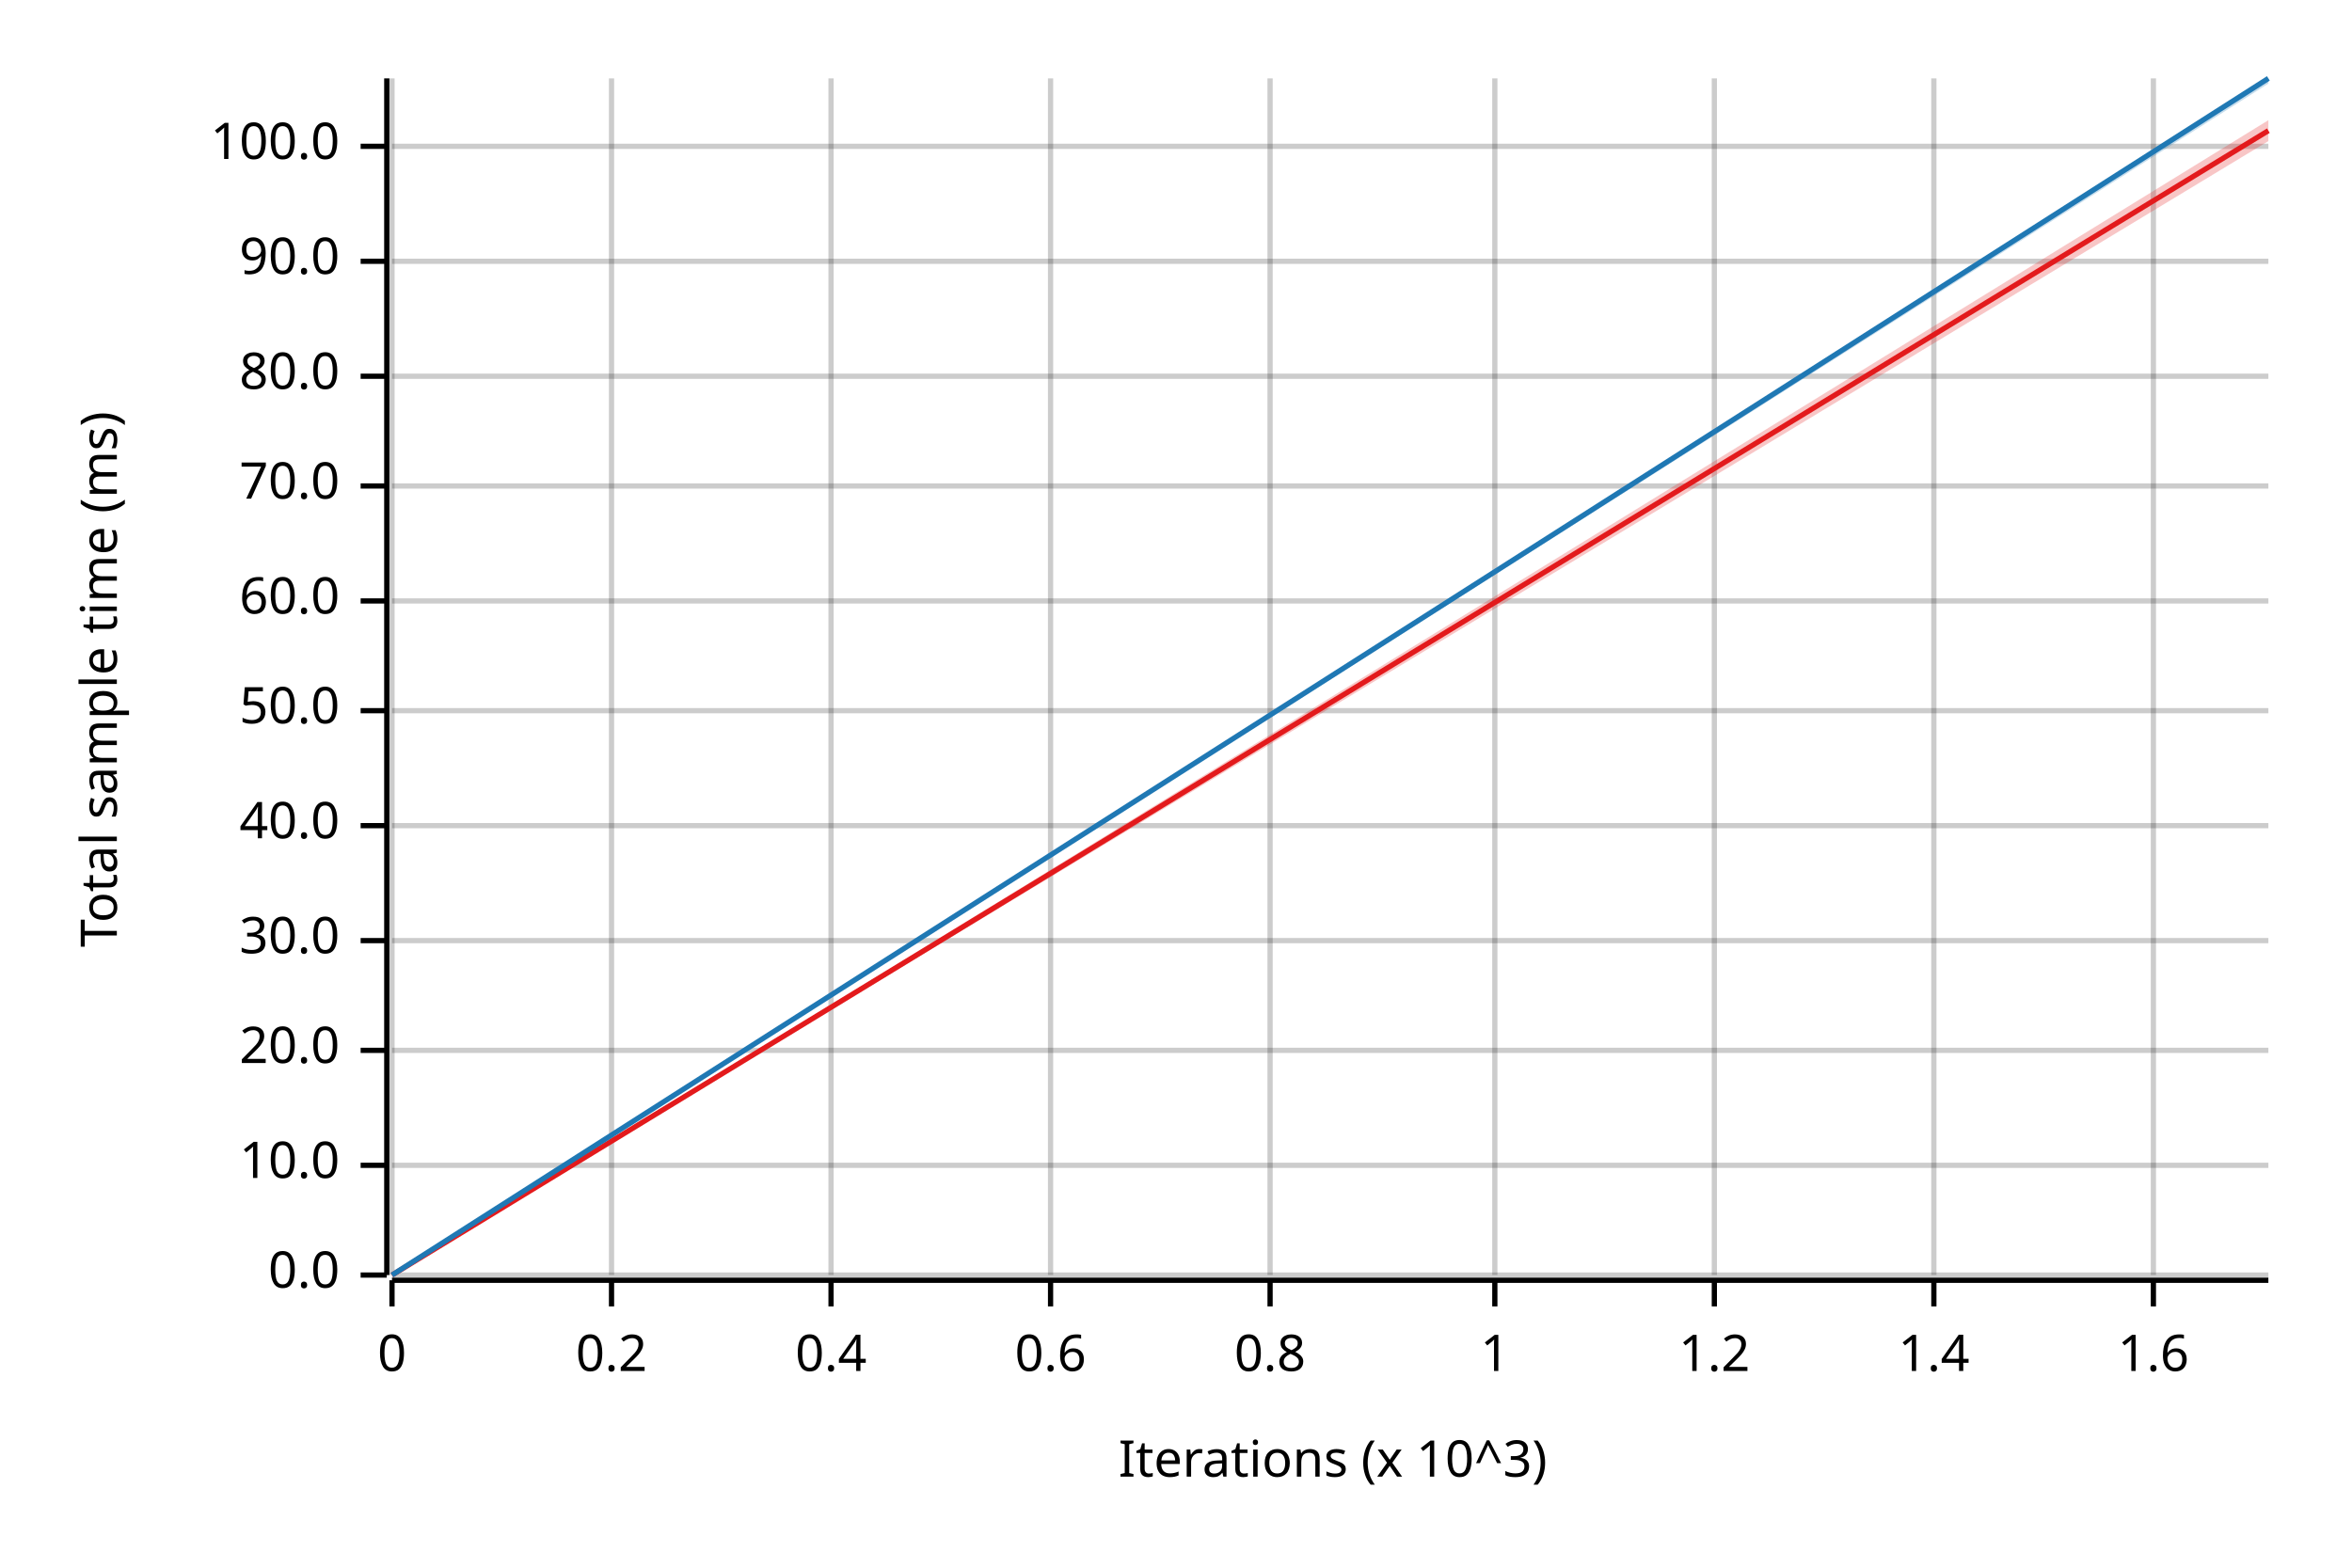
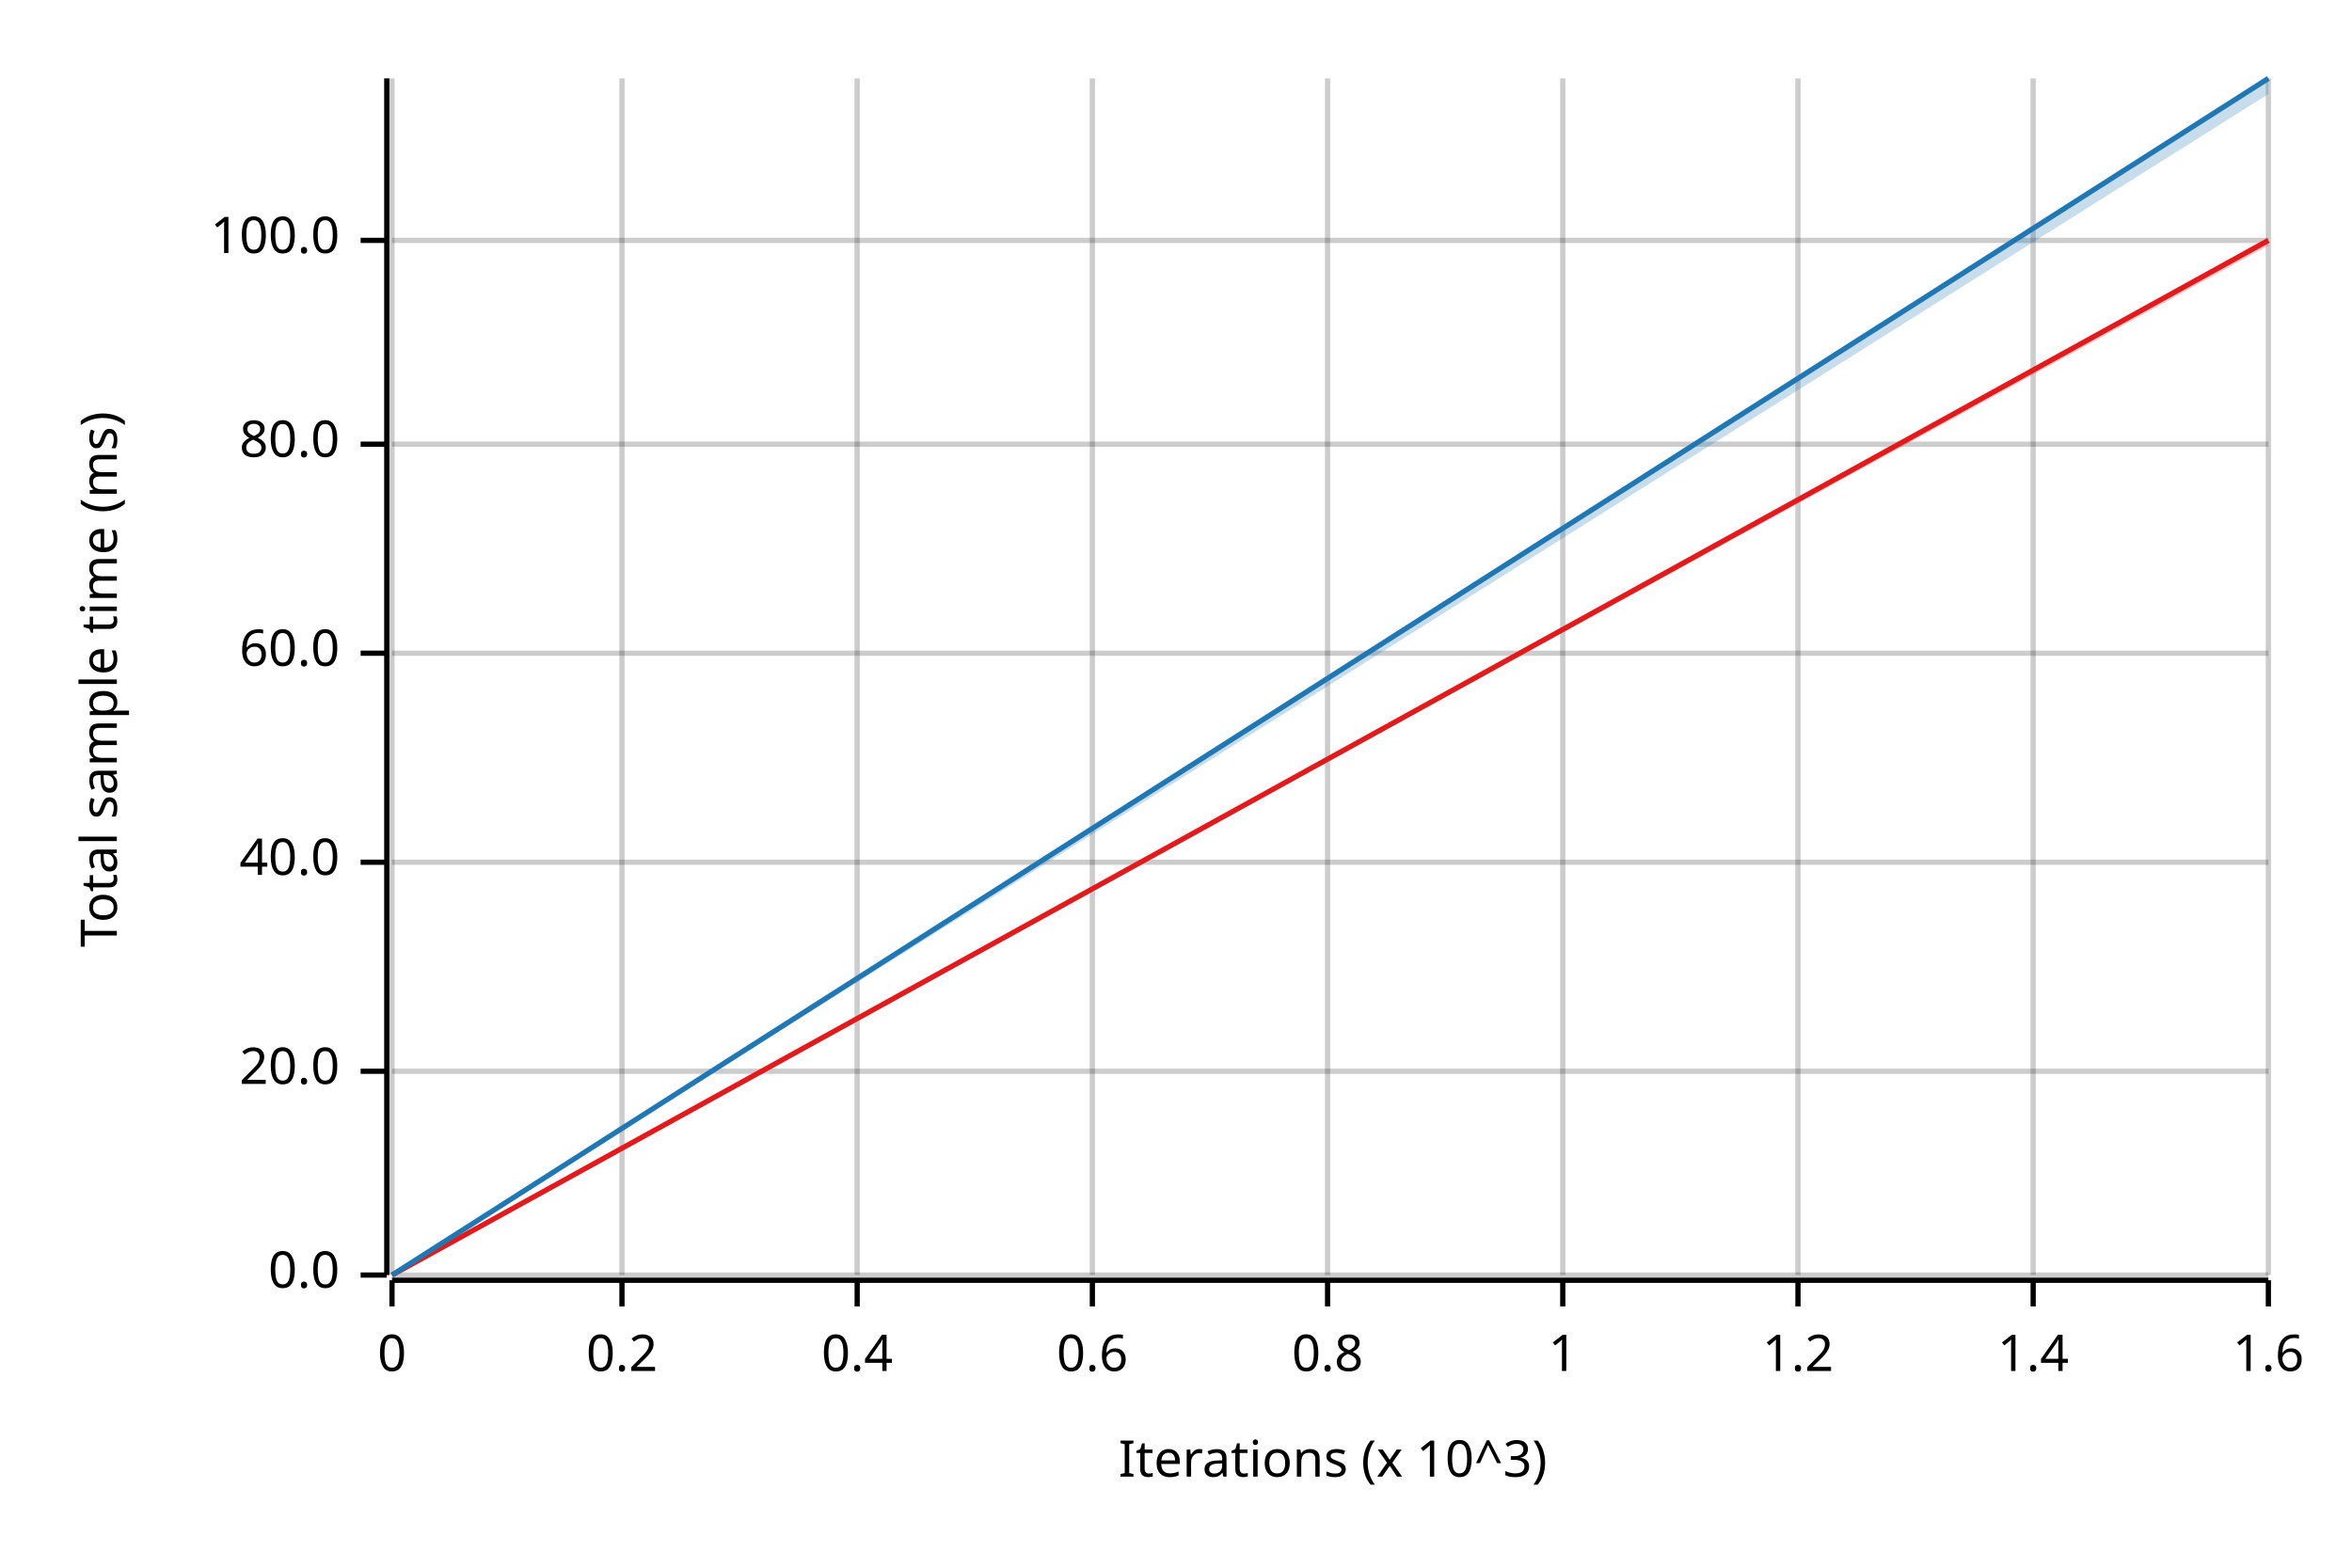
<svg xmlns="http://www.w3.org/2000/svg" width="450" height="300" viewBox="0 0 450 300">
  <text x="15" y="130" dy="0.76em" text-anchor="middle" font-family="sans-serif" font-size="9.677" opacity="1" fill="#000000" transform="rotate(270, 15, 130)">
Total sample time (ms)
</text>
  <text x="255" y="285" dy="-0.5ex" text-anchor="middle" font-family="sans-serif" font-size="9.677" opacity="1" fill="#000000">
Iterations (x 10^3)
</text>
  <line opacity="0.2" stroke="#000000" stroke-width="1" x1="75" y1="244" x2="75" y2="15" />
-   <line opacity="0.2" stroke="#000000" stroke-width="1" x1="117" y1="244" x2="117" y2="15" />
-   <line opacity="0.2" stroke="#000000" stroke-width="1" x1="159" y1="244" x2="159" y2="15" />
-   <line opacity="0.2" stroke="#000000" stroke-width="1" x1="201" y1="244" x2="201" y2="15" />
-   <line opacity="0.2" stroke="#000000" stroke-width="1" x1="243" y1="244" x2="243" y2="15" />
-   <line opacity="0.2" stroke="#000000" stroke-width="1" x1="286" y1="244" x2="286" y2="15" />
-   <line opacity="0.2" stroke="#000000" stroke-width="1" x1="328" y1="244" x2="328" y2="15" />
-   <line opacity="0.2" stroke="#000000" stroke-width="1" x1="370" y1="244" x2="370" y2="15" />
-   <line opacity="0.2" stroke="#000000" stroke-width="1" x1="412" y1="244" x2="412" y2="15" />
+   <line opacity="0.2" stroke="#000000" stroke-width="1" x1="119" y1="244" x2="119" y2="15" />
+   <line opacity="0.2" stroke="#000000" stroke-width="1" x1="164" y1="244" x2="164" y2="15" />
+   <line opacity="0.2" stroke="#000000" stroke-width="1" x1="209" y1="244" x2="209" y2="15" />
+   <line opacity="0.2" stroke="#000000" stroke-width="1" x1="254" y1="244" x2="254" y2="15" />
+   <line opacity="0.2" stroke="#000000" stroke-width="1" x1="299" y1="244" x2="299" y2="15" />
+   <line opacity="0.2" stroke="#000000" stroke-width="1" x1="344" y1="244" x2="344" y2="15" />
+   <line opacity="0.2" stroke="#000000" stroke-width="1" x1="389" y1="244" x2="389" y2="15" />
+   <line opacity="0.2" stroke="#000000" stroke-width="1" x1="434" y1="244" x2="434" y2="15" />
  <line opacity="0.2" stroke="#000000" stroke-width="1" x1="75" y1="244" x2="434" y2="244" />
-   <line opacity="0.2" stroke="#000000" stroke-width="1" x1="75" y1="223" x2="434" y2="223" />
-   <line opacity="0.2" stroke="#000000" stroke-width="1" x1="75" y1="201" x2="434" y2="201" />
-   <line opacity="0.2" stroke="#000000" stroke-width="1" x1="75" y1="180" x2="434" y2="180" />
-   <line opacity="0.2" stroke="#000000" stroke-width="1" x1="75" y1="158" x2="434" y2="158" />
-   <line opacity="0.2" stroke="#000000" stroke-width="1" x1="75" y1="136" x2="434" y2="136" />
-   <line opacity="0.2" stroke="#000000" stroke-width="1" x1="75" y1="115" x2="434" y2="115" />
-   <line opacity="0.2" stroke="#000000" stroke-width="1" x1="75" y1="93" x2="434" y2="93" />
-   <line opacity="0.2" stroke="#000000" stroke-width="1" x1="75" y1="72" x2="434" y2="72" />
-   <line opacity="0.2" stroke="#000000" stroke-width="1" x1="75" y1="50" x2="434" y2="50" />
-   <line opacity="0.2" stroke="#000000" stroke-width="1" x1="75" y1="28" x2="434" y2="28" />
+   <line opacity="0.2" stroke="#000000" stroke-width="1" x1="75" y1="205" x2="434" y2="205" />
+   <line opacity="0.2" stroke="#000000" stroke-width="1" x1="75" y1="165" x2="434" y2="165" />
+   <line opacity="0.2" stroke="#000000" stroke-width="1" x1="75" y1="125" x2="434" y2="125" />
+   <line opacity="0.2" stroke="#000000" stroke-width="1" x1="75" y1="85" x2="434" y2="85" />
+   <line opacity="0.2" stroke="#000000" stroke-width="1" x1="75" y1="46" x2="434" y2="46" />
  <polyline fill="none" opacity="1" stroke="#000000" stroke-width="1" points="74,15 74,244 " />
  <text x="65" y="244" dy="0.5ex" text-anchor="end" font-family="sans-serif" font-size="9.677" opacity="1" fill="#000000">
0.0
</text>
  <polyline fill="none" opacity="1" stroke="#000000" stroke-width="1" points="69,244 74,244 " />
-   <text x="65" y="223" dy="0.5ex" text-anchor="end" font-family="sans-serif" font-size="9.677" opacity="1" fill="#000000">
- 10.0
- </text>
-   <polyline fill="none" opacity="1" stroke="#000000" stroke-width="1" points="69,223 74,223 " />
-   <text x="65" y="201" dy="0.5ex" text-anchor="end" font-family="sans-serif" font-size="9.677" opacity="1" fill="#000000">
+   <text x="65" y="205" dy="0.5ex" text-anchor="end" font-family="sans-serif" font-size="9.677" opacity="1" fill="#000000">
20.0
</text>
-   <polyline fill="none" opacity="1" stroke="#000000" stroke-width="1" points="69,201 74,201 " />
-   <text x="65" y="180" dy="0.5ex" text-anchor="end" font-family="sans-serif" font-size="9.677" opacity="1" fill="#000000">
- 30.0
- </text>
-   <polyline fill="none" opacity="1" stroke="#000000" stroke-width="1" points="69,180 74,180 " />
-   <text x="65" y="158" dy="0.5ex" text-anchor="end" font-family="sans-serif" font-size="9.677" opacity="1" fill="#000000">
+   <polyline fill="none" opacity="1" stroke="#000000" stroke-width="1" points="69,205 74,205 " />
+   <text x="65" y="165" dy="0.5ex" text-anchor="end" font-family="sans-serif" font-size="9.677" opacity="1" fill="#000000">
40.0
</text>
-   <polyline fill="none" opacity="1" stroke="#000000" stroke-width="1" points="69,158 74,158 " />
-   <text x="65" y="136" dy="0.5ex" text-anchor="end" font-family="sans-serif" font-size="9.677" opacity="1" fill="#000000">
- 50.0
- </text>
-   <polyline fill="none" opacity="1" stroke="#000000" stroke-width="1" points="69,136 74,136 " />
-   <text x="65" y="115" dy="0.5ex" text-anchor="end" font-family="sans-serif" font-size="9.677" opacity="1" fill="#000000">
+   <polyline fill="none" opacity="1" stroke="#000000" stroke-width="1" points="69,165 74,165 " />
+   <text x="65" y="125" dy="0.5ex" text-anchor="end" font-family="sans-serif" font-size="9.677" opacity="1" fill="#000000">
60.0
</text>
-   <polyline fill="none" opacity="1" stroke="#000000" stroke-width="1" points="69,115 74,115 " />
-   <text x="65" y="93" dy="0.5ex" text-anchor="end" font-family="sans-serif" font-size="9.677" opacity="1" fill="#000000">
- 70.0
- </text>
-   <polyline fill="none" opacity="1" stroke="#000000" stroke-width="1" points="69,93 74,93 " />
-   <text x="65" y="72" dy="0.5ex" text-anchor="end" font-family="sans-serif" font-size="9.677" opacity="1" fill="#000000">
+   <polyline fill="none" opacity="1" stroke="#000000" stroke-width="1" points="69,125 74,125 " />
+   <text x="65" y="85" dy="0.5ex" text-anchor="end" font-family="sans-serif" font-size="9.677" opacity="1" fill="#000000">
80.0
</text>
-   <polyline fill="none" opacity="1" stroke="#000000" stroke-width="1" points="69,72 74,72 " />
-   <text x="65" y="50" dy="0.5ex" text-anchor="end" font-family="sans-serif" font-size="9.677" opacity="1" fill="#000000">
- 90.0
- </text>
-   <polyline fill="none" opacity="1" stroke="#000000" stroke-width="1" points="69,50 74,50 " />
-   <text x="65" y="28" dy="0.5ex" text-anchor="end" font-family="sans-serif" font-size="9.677" opacity="1" fill="#000000">
+   <polyline fill="none" opacity="1" stroke="#000000" stroke-width="1" points="69,85 74,85 " />
+   <text x="65" y="46" dy="0.5ex" text-anchor="end" font-family="sans-serif" font-size="9.677" opacity="1" fill="#000000">
100.0
</text>
-   <polyline fill="none" opacity="1" stroke="#000000" stroke-width="1" points="69,28 74,28 " />
+   <polyline fill="none" opacity="1" stroke="#000000" stroke-width="1" points="69,46 74,46 " />
  <polyline fill="none" opacity="1" stroke="#000000" stroke-width="1" points="75,245 434,245 " />
  <text x="75" y="255" dy="0.76em" text-anchor="middle" font-family="sans-serif" font-size="9.677" opacity="1" fill="#000000">
0
</text>
  <polyline fill="none" opacity="1" stroke="#000000" stroke-width="1" points="75,245 75,250 " />
-   <text x="117" y="255" dy="0.76em" text-anchor="middle" font-family="sans-serif" font-size="9.677" opacity="1" fill="#000000">
+   <text x="119" y="255" dy="0.76em" text-anchor="middle" font-family="sans-serif" font-size="9.677" opacity="1" fill="#000000">
0.2
</text>
-   <polyline fill="none" opacity="1" stroke="#000000" stroke-width="1" points="117,245 117,250 " />
-   <text x="159" y="255" dy="0.76em" text-anchor="middle" font-family="sans-serif" font-size="9.677" opacity="1" fill="#000000">
+   <polyline fill="none" opacity="1" stroke="#000000" stroke-width="1" points="119,245 119,250 " />
+   <text x="164" y="255" dy="0.76em" text-anchor="middle" font-family="sans-serif" font-size="9.677" opacity="1" fill="#000000">
0.4
</text>
-   <polyline fill="none" opacity="1" stroke="#000000" stroke-width="1" points="159,245 159,250 " />
-   <text x="201" y="255" dy="0.76em" text-anchor="middle" font-family="sans-serif" font-size="9.677" opacity="1" fill="#000000">
+   <polyline fill="none" opacity="1" stroke="#000000" stroke-width="1" points="164,245 164,250 " />
+   <text x="209" y="255" dy="0.76em" text-anchor="middle" font-family="sans-serif" font-size="9.677" opacity="1" fill="#000000">
0.6
</text>
-   <polyline fill="none" opacity="1" stroke="#000000" stroke-width="1" points="201,245 201,250 " />
-   <text x="243" y="255" dy="0.76em" text-anchor="middle" font-family="sans-serif" font-size="9.677" opacity="1" fill="#000000">
+   <polyline fill="none" opacity="1" stroke="#000000" stroke-width="1" points="209,245 209,250 " />
+   <text x="254" y="255" dy="0.76em" text-anchor="middle" font-family="sans-serif" font-size="9.677" opacity="1" fill="#000000">
0.8
</text>
-   <polyline fill="none" opacity="1" stroke="#000000" stroke-width="1" points="243,245 243,250 " />
-   <text x="286" y="255" dy="0.76em" text-anchor="middle" font-family="sans-serif" font-size="9.677" opacity="1" fill="#000000">
+   <polyline fill="none" opacity="1" stroke="#000000" stroke-width="1" points="254,245 254,250 " />
+   <text x="299" y="255" dy="0.76em" text-anchor="middle" font-family="sans-serif" font-size="9.677" opacity="1" fill="#000000">
1
</text>
-   <polyline fill="none" opacity="1" stroke="#000000" stroke-width="1" points="286,245 286,250 " />
-   <text x="328" y="255" dy="0.76em" text-anchor="middle" font-family="sans-serif" font-size="9.677" opacity="1" fill="#000000">
+   <polyline fill="none" opacity="1" stroke="#000000" stroke-width="1" points="299,245 299,250 " />
+   <text x="344" y="255" dy="0.76em" text-anchor="middle" font-family="sans-serif" font-size="9.677" opacity="1" fill="#000000">
1.2
</text>
-   <polyline fill="none" opacity="1" stroke="#000000" stroke-width="1" points="328,245 328,250 " />
-   <text x="370" y="255" dy="0.76em" text-anchor="middle" font-family="sans-serif" font-size="9.677" opacity="1" fill="#000000">
+   <polyline fill="none" opacity="1" stroke="#000000" stroke-width="1" points="344,245 344,250 " />
+   <text x="389" y="255" dy="0.76em" text-anchor="middle" font-family="sans-serif" font-size="9.677" opacity="1" fill="#000000">
1.4
</text>
-   <polyline fill="none" opacity="1" stroke="#000000" stroke-width="1" points="370,245 370,250 " />
-   <text x="412" y="255" dy="0.76em" text-anchor="middle" font-family="sans-serif" font-size="9.677" opacity="1" fill="#000000">
+   <polyline fill="none" opacity="1" stroke="#000000" stroke-width="1" points="389,245 389,250 " />
+   <text x="434" y="255" dy="0.76em" text-anchor="middle" font-family="sans-serif" font-size="9.677" opacity="1" fill="#000000">
1.6
</text>
-   <polyline fill="none" opacity="1" stroke="#000000" stroke-width="1" points="412,245 412,250 " />
-   <polyline fill="none" opacity="1" stroke="#E31A1C" stroke-width="1" points="75,244 434,25 " />
-   <polygon opacity="0.25" fill="#E31A1C" points="75,244 434,27 434,23 " />
+   <polyline fill="none" opacity="1" stroke="#000000" stroke-width="1" points="434,245 434,250 " />
+   <polyline fill="none" opacity="1" stroke="#E31A1C" stroke-width="1" points="75,244 434,46 " />
+   <polygon opacity="0.25" fill="#E31A1C" points="75,244 434,47 434,46 " />
  <polyline fill="none" opacity="1" stroke="#1F78B4" stroke-width="1" points="75,244 434,15 " />
-   <polygon opacity="0.25" fill="#1F78B4" points="75,244 434,16 434,15 " />
+   <polygon opacity="0.25" fill="#1F78B4" points="75,244 434,18 434,15 " />
</svg>
